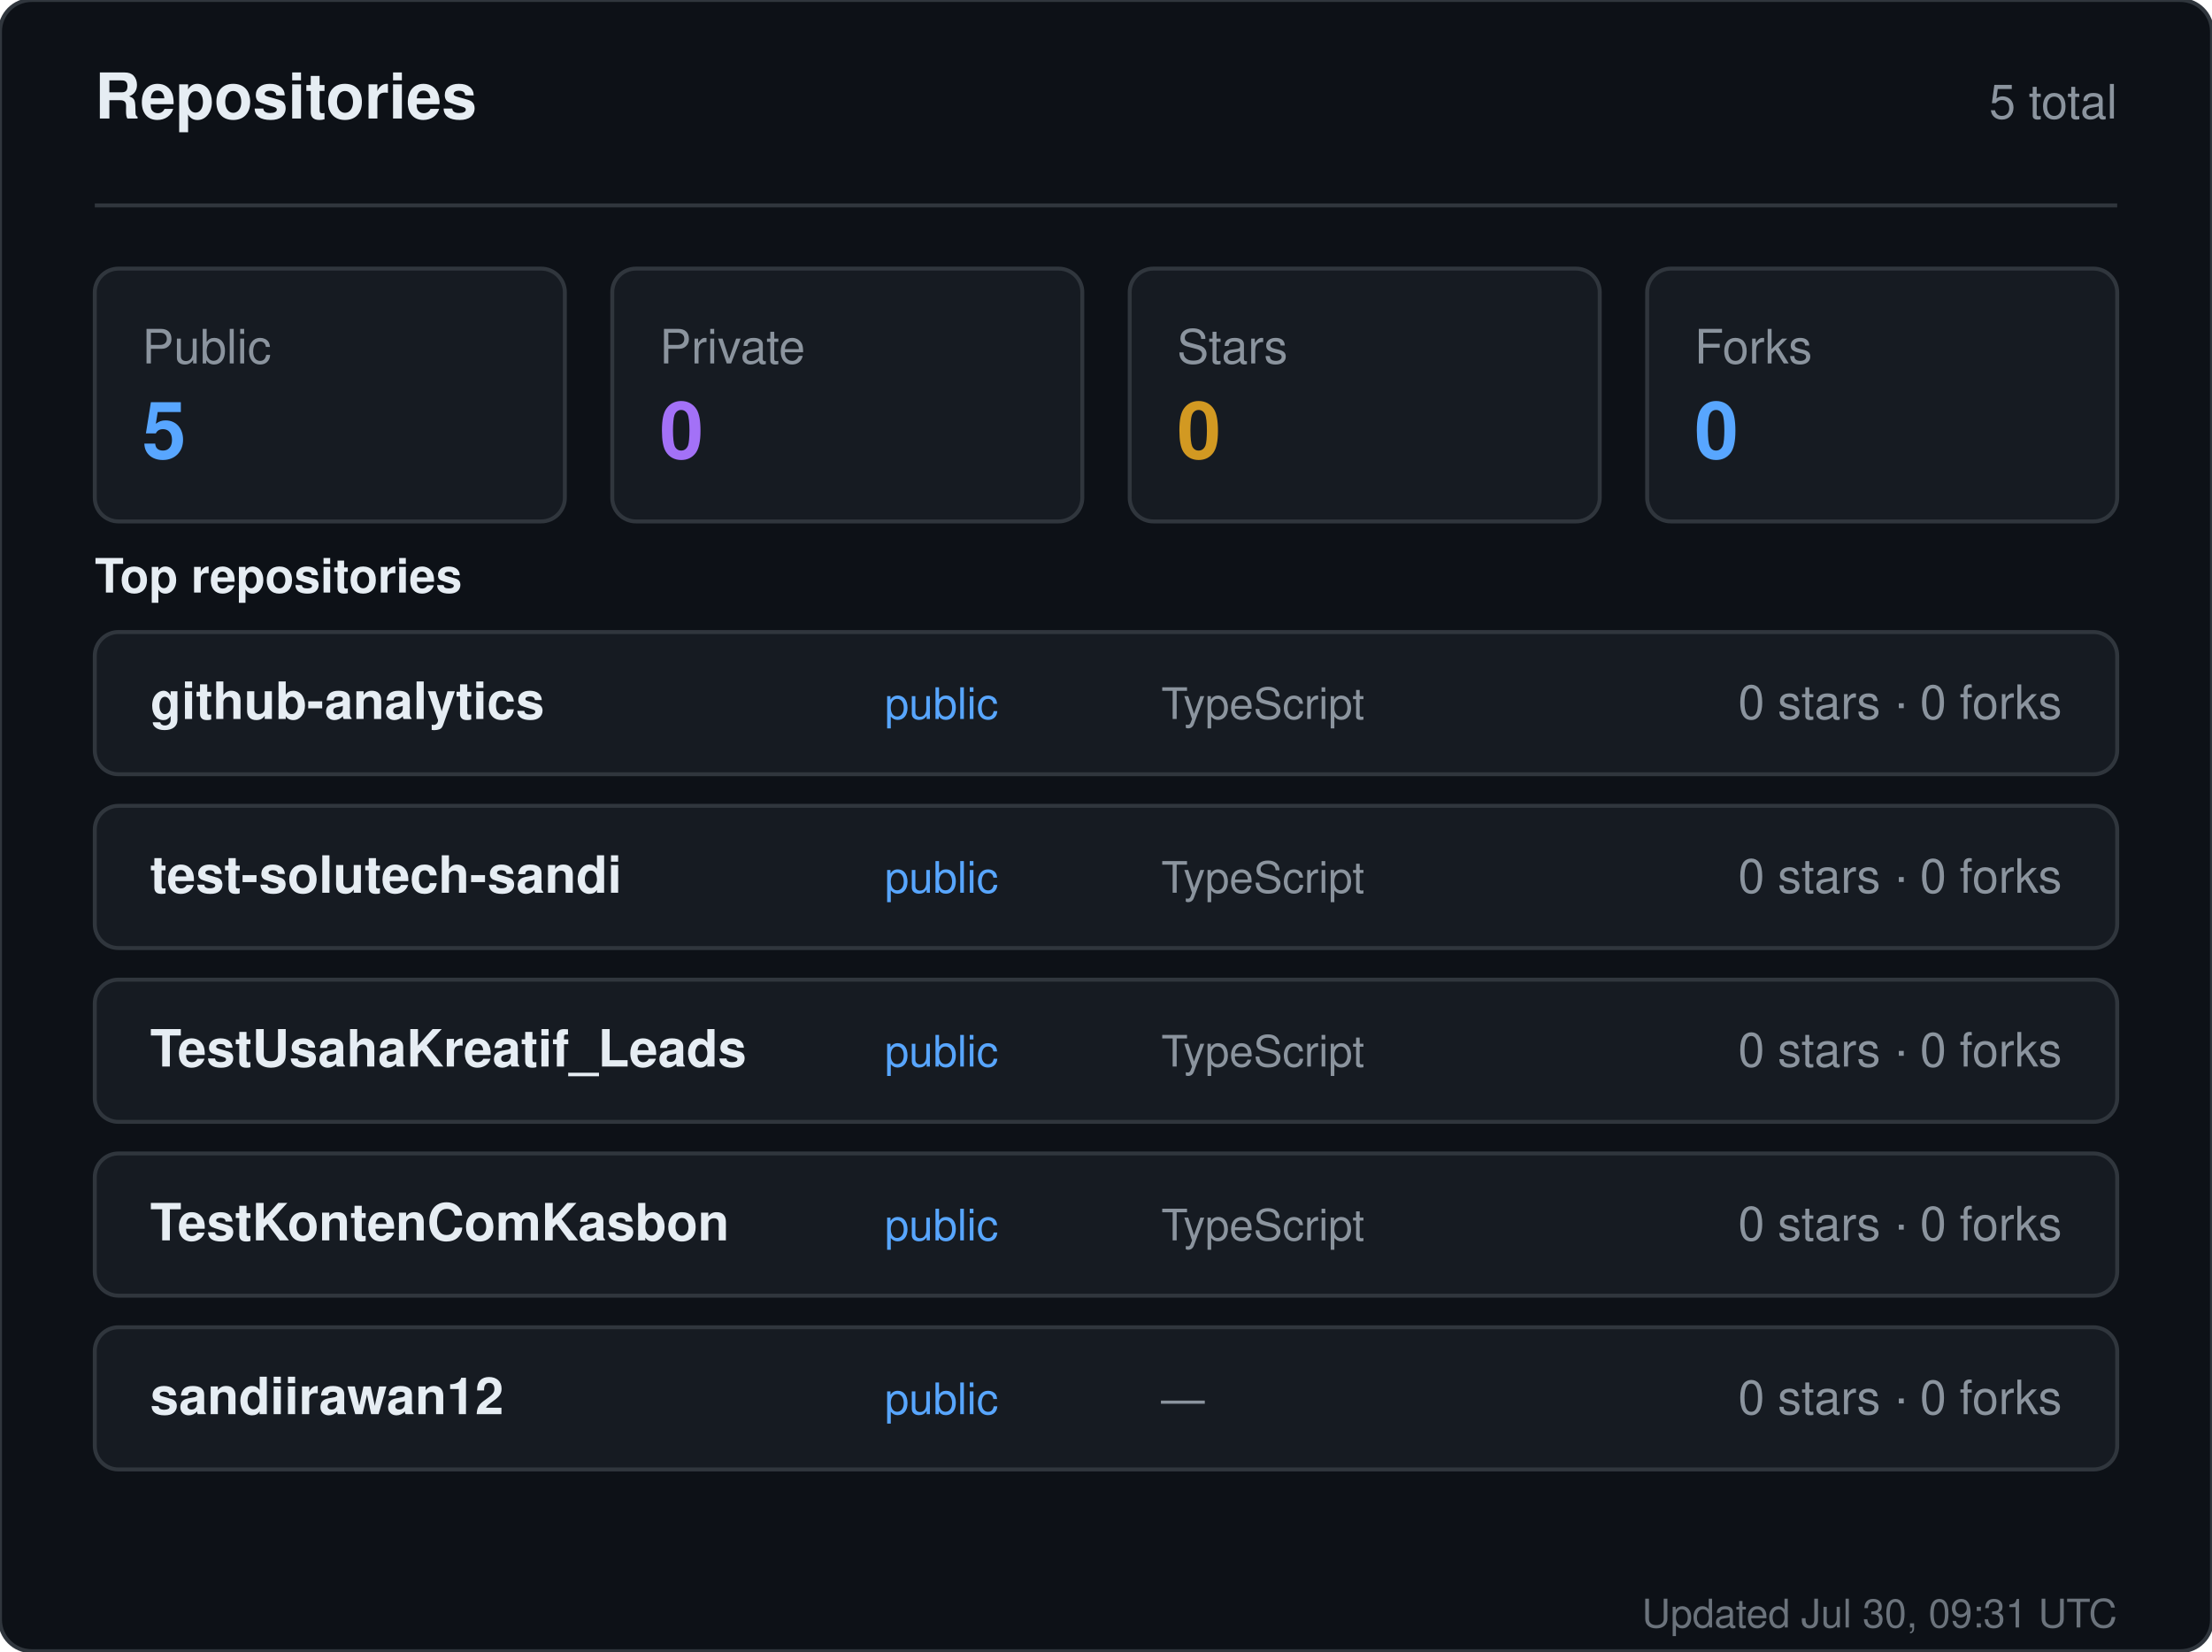
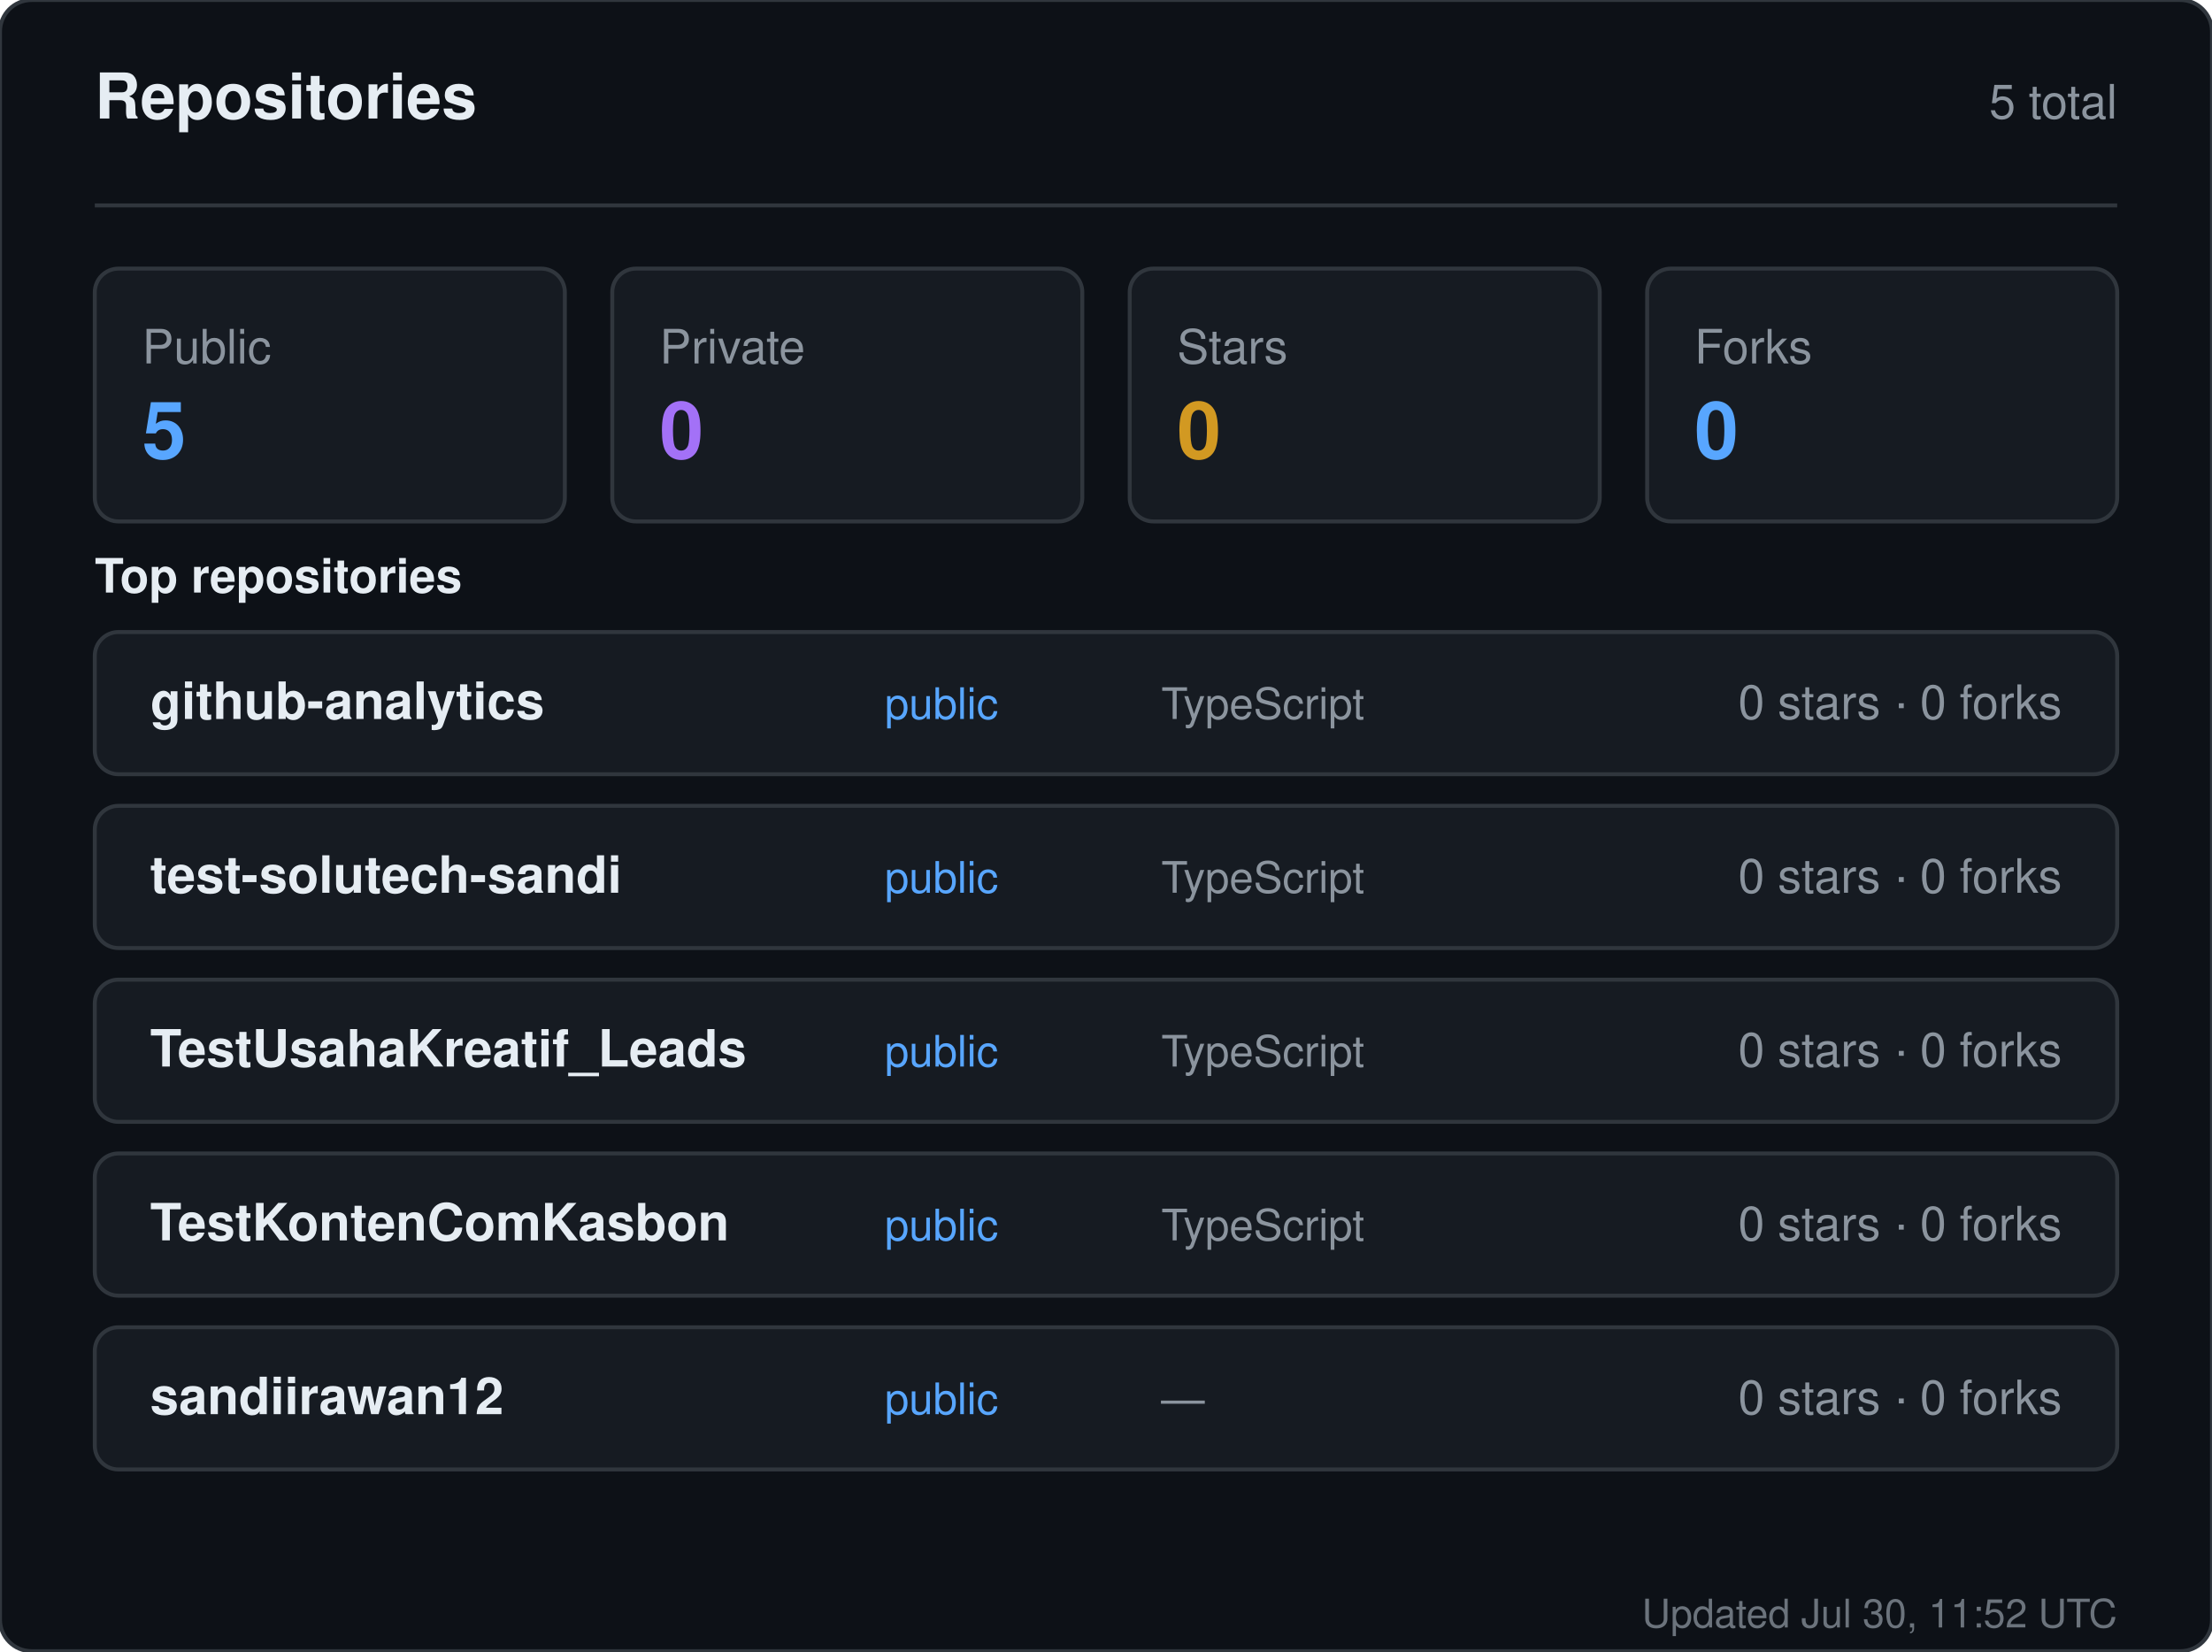
<svg xmlns="http://www.w3.org/2000/svg" width="560" height="418" viewBox="0 0 560 418" role="img" aria-label="Repositories for sandiirawan12">
  <rect width="560" height="418" rx="8" fill="#0d1117" stroke="#30363d" />
  <g font-family="-apple-system, BlinkMacSystemFont, Segoe UI, Helvetica, Arial, sans-serif">
    <text x="24" y="30" fill="#e6edf3" font-size="16" font-weight="700">Repositories</text>
    <text x="536" y="30" fill="#8b949e" font-size="12" text-anchor="end">5 total</text>
    <line x1="24" y1="52" x2="536" y2="52" stroke="#30363d" />
    <rect x="24" y="68" width="119" height="64" rx="6" fill="#161b22" stroke="#30363d" />
    <text x="36" y="92" fill="#8b949e" font-size="12">Public</text>
    <text x="36" y="116" fill="#58a6ff" font-size="20" font-weight="700">5</text>
    <rect x="155" y="68" width="119" height="64" rx="6" fill="#161b22" stroke="#30363d" />
    <text x="167" y="92" fill="#8b949e" font-size="12">Private</text>
    <text x="167" y="116" fill="#a371f7" font-size="20" font-weight="700">0</text>
    <rect x="286" y="68" width="119" height="64" rx="6" fill="#161b22" stroke="#30363d" />
    <text x="298" y="92" fill="#8b949e" font-size="12">Stars</text>
    <text x="298" y="116" fill="#d29922" font-size="20" font-weight="700">0</text>
    <rect x="417" y="68" width="119" height="64" rx="6" fill="#161b22" stroke="#30363d" />
    <text x="429" y="92" fill="#8b949e" font-size="12">Forks</text>
    <text x="429" y="116" fill="#58a6ff" font-size="20" font-weight="700">0</text>
    <text x="24" y="150" fill="#e6edf3" font-size="12" font-weight="600">Top repositories</text>
    <rect x="24" y="160" width="512" height="36" rx="6" fill="#161b22" stroke="#30363d" />
    <text x="38" y="182" fill="#e6edf3" font-size="13" font-weight="600">github-analytics</text>
    <text x="224" y="182" fill="#58a6ff" font-size="11">public</text>
    <text x="294" y="182" fill="#8b949e" font-size="11">TypeScript</text>
    <text x="522" y="182" fill="#8b949e" font-size="12" text-anchor="end">0 stars · 0 forks</text>
    <rect x="24" y="204" width="512" height="36" rx="6" fill="#161b22" stroke="#30363d" />
    <text x="38" y="226" fill="#e6edf3" font-size="13" font-weight="600">test-solutech-sandi</text>
    <text x="224" y="226" fill="#58a6ff" font-size="11">public</text>
    <text x="294" y="226" fill="#8b949e" font-size="11">TypeScript</text>
    <text x="522" y="226" fill="#8b949e" font-size="12" text-anchor="end">0 stars · 0 forks</text>
    <rect x="24" y="248" width="512" height="36" rx="6" fill="#161b22" stroke="#30363d" />
    <text x="38" y="270" fill="#e6edf3" font-size="13" font-weight="600">TestUsahaKreatif_Leads</text>
    <text x="224" y="270" fill="#58a6ff" font-size="11">public</text>
    <text x="294" y="270" fill="#8b949e" font-size="11">TypeScript</text>
    <text x="522" y="270" fill="#8b949e" font-size="12" text-anchor="end">0 stars · 0 forks</text>
    <rect x="24" y="292" width="512" height="36" rx="6" fill="#161b22" stroke="#30363d" />
    <text x="38" y="314" fill="#e6edf3" font-size="13" font-weight="600">TestKontenComKasbon</text>
    <text x="224" y="314" fill="#58a6ff" font-size="11">public</text>
    <text x="294" y="314" fill="#8b949e" font-size="11">TypeScript</text>
    <text x="522" y="314" fill="#8b949e" font-size="12" text-anchor="end">0 stars · 0 forks</text>
    <rect x="24" y="336" width="512" height="36" rx="6" fill="#161b22" stroke="#30363d" />
    <text x="38" y="358" fill="#e6edf3" font-size="13" font-weight="600">sandiirawan12</text>
    <text x="224" y="358" fill="#58a6ff" font-size="11">public</text>
    <text x="294" y="358" fill="#8b949e" font-size="11">—</text>
    <text x="522" y="358" fill="#8b949e" font-size="12" text-anchor="end">0 stars · 0 forks</text>
-     <text x="536" y="412" fill="#8b949e" font-size="10" text-anchor="end" opacity="0.75">Updated Jul 30, 09:31 UTC</text>
+     <text x="536" y="412" fill="#8b949e" font-size="10" text-anchor="end" opacity="0.75">Updated Jul 30, 11:52 UTC</text>
  </g>
</svg>
